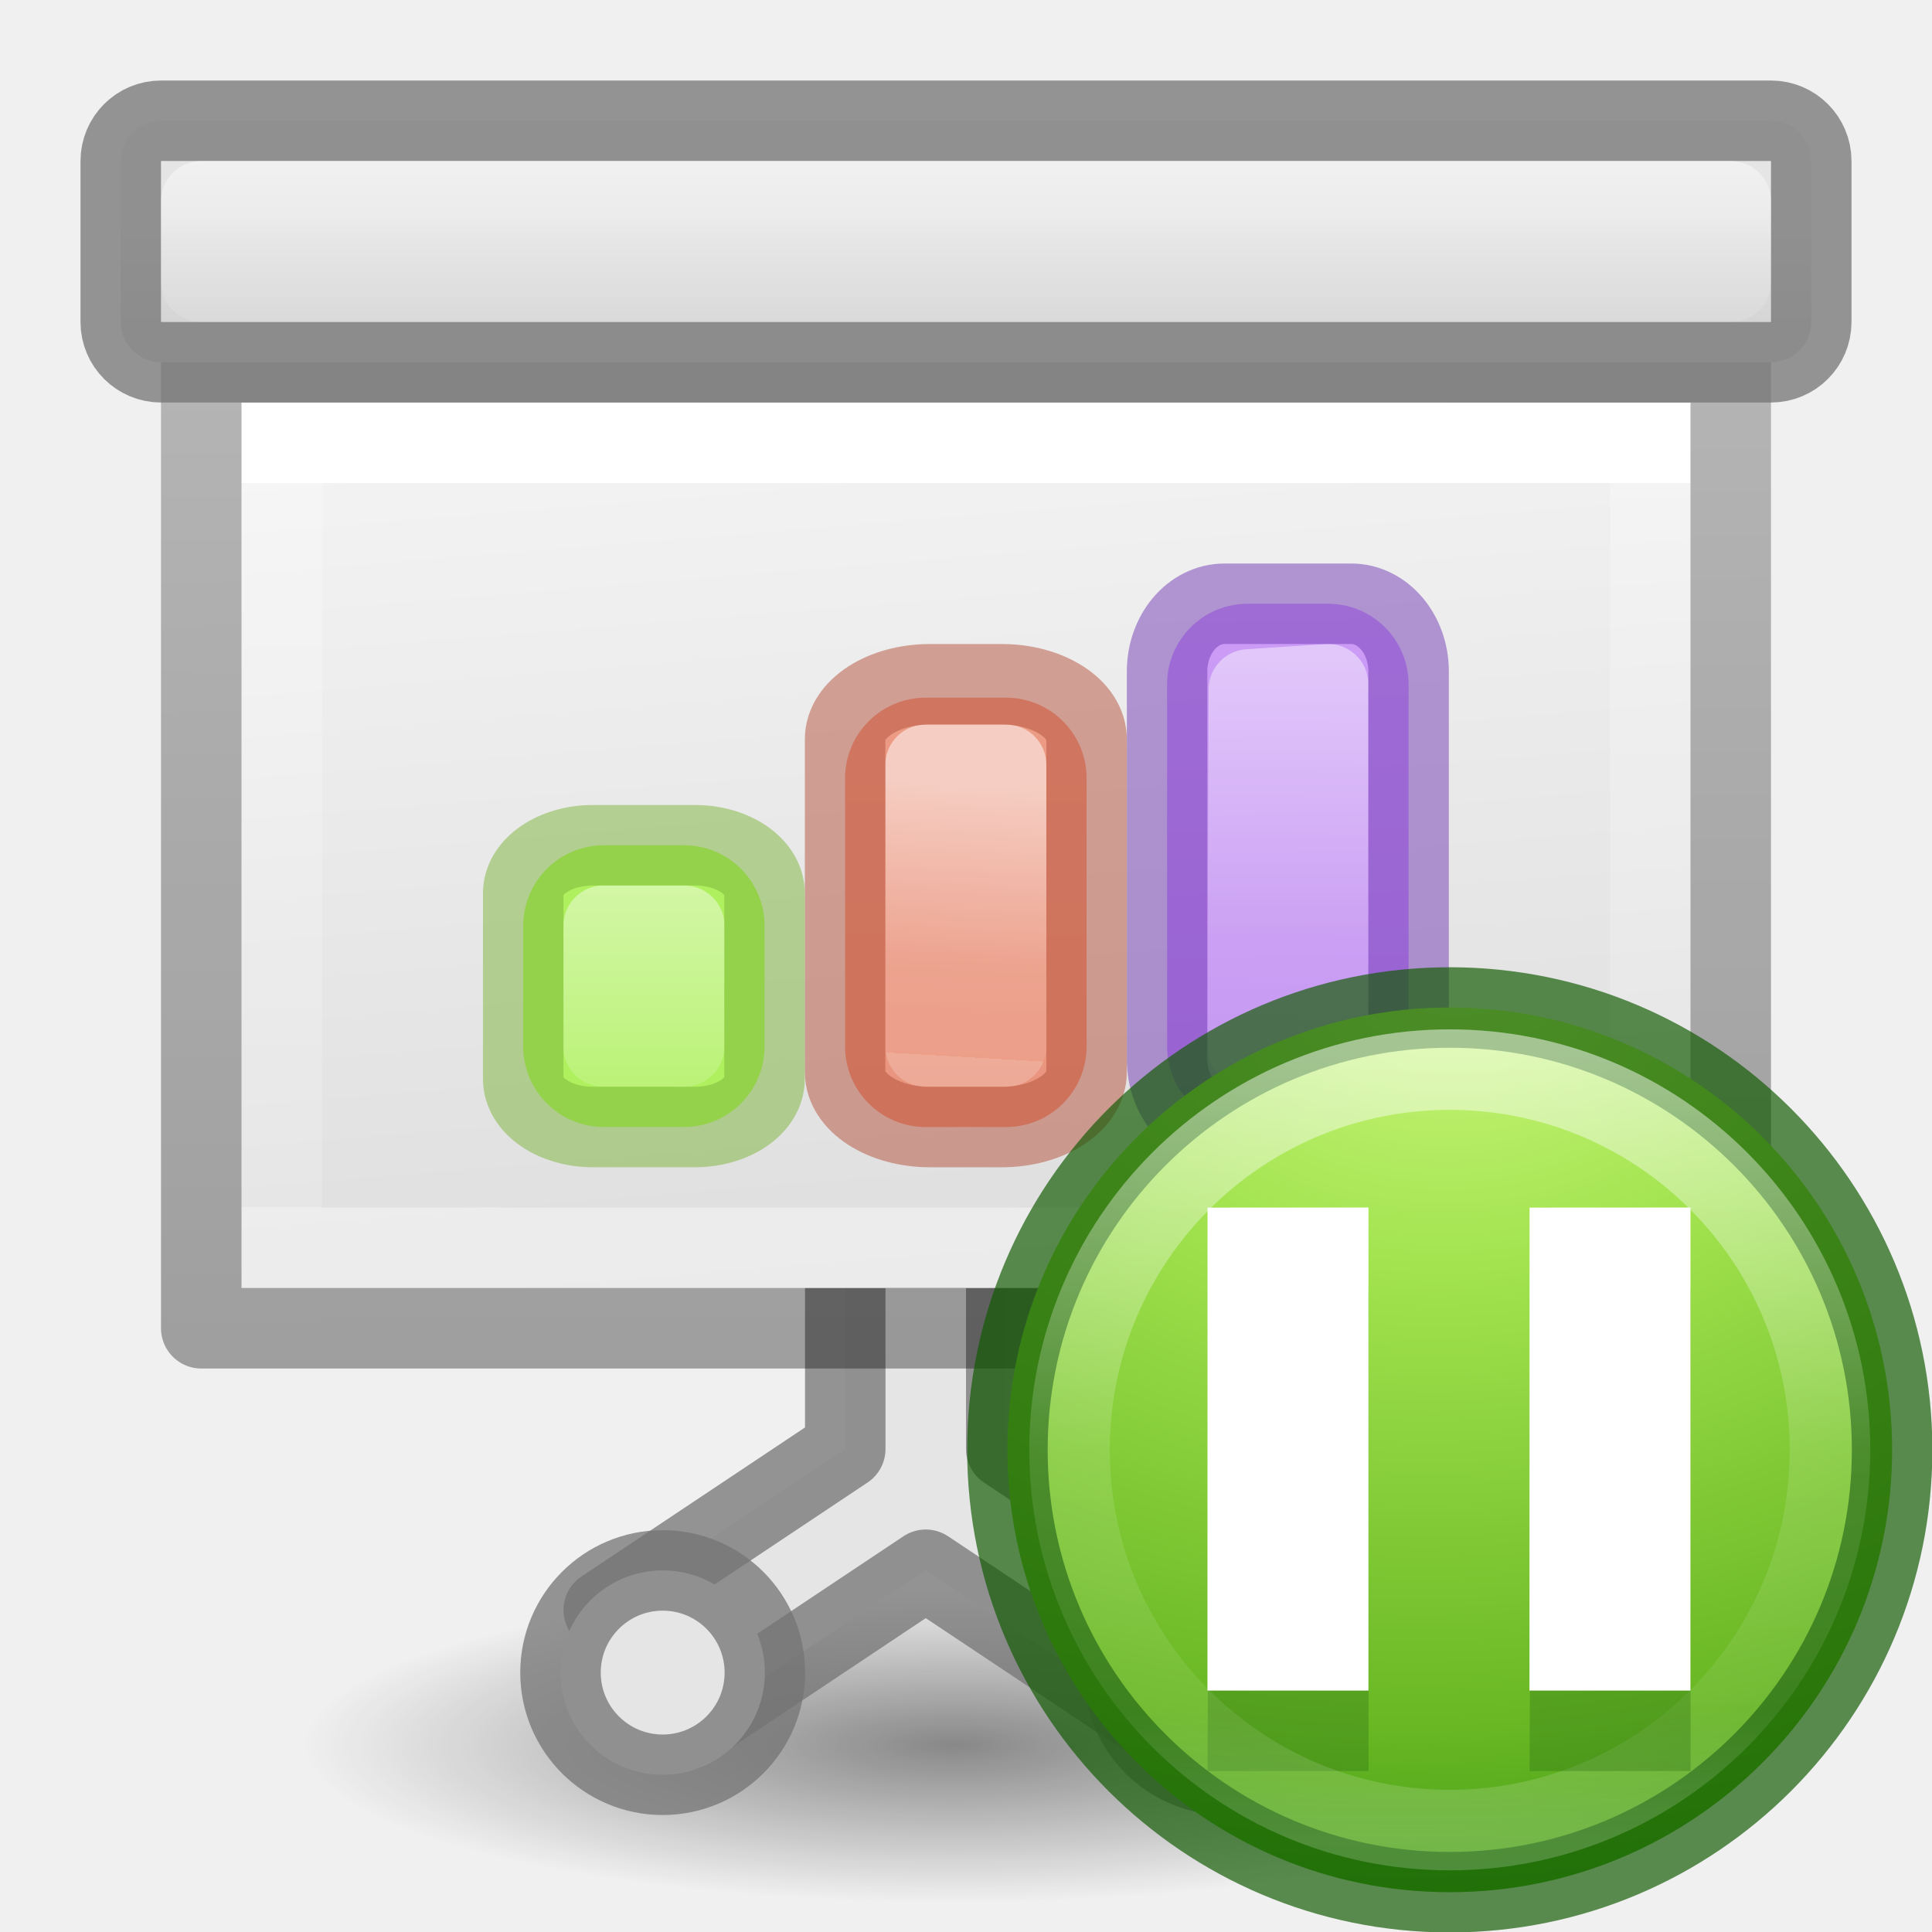
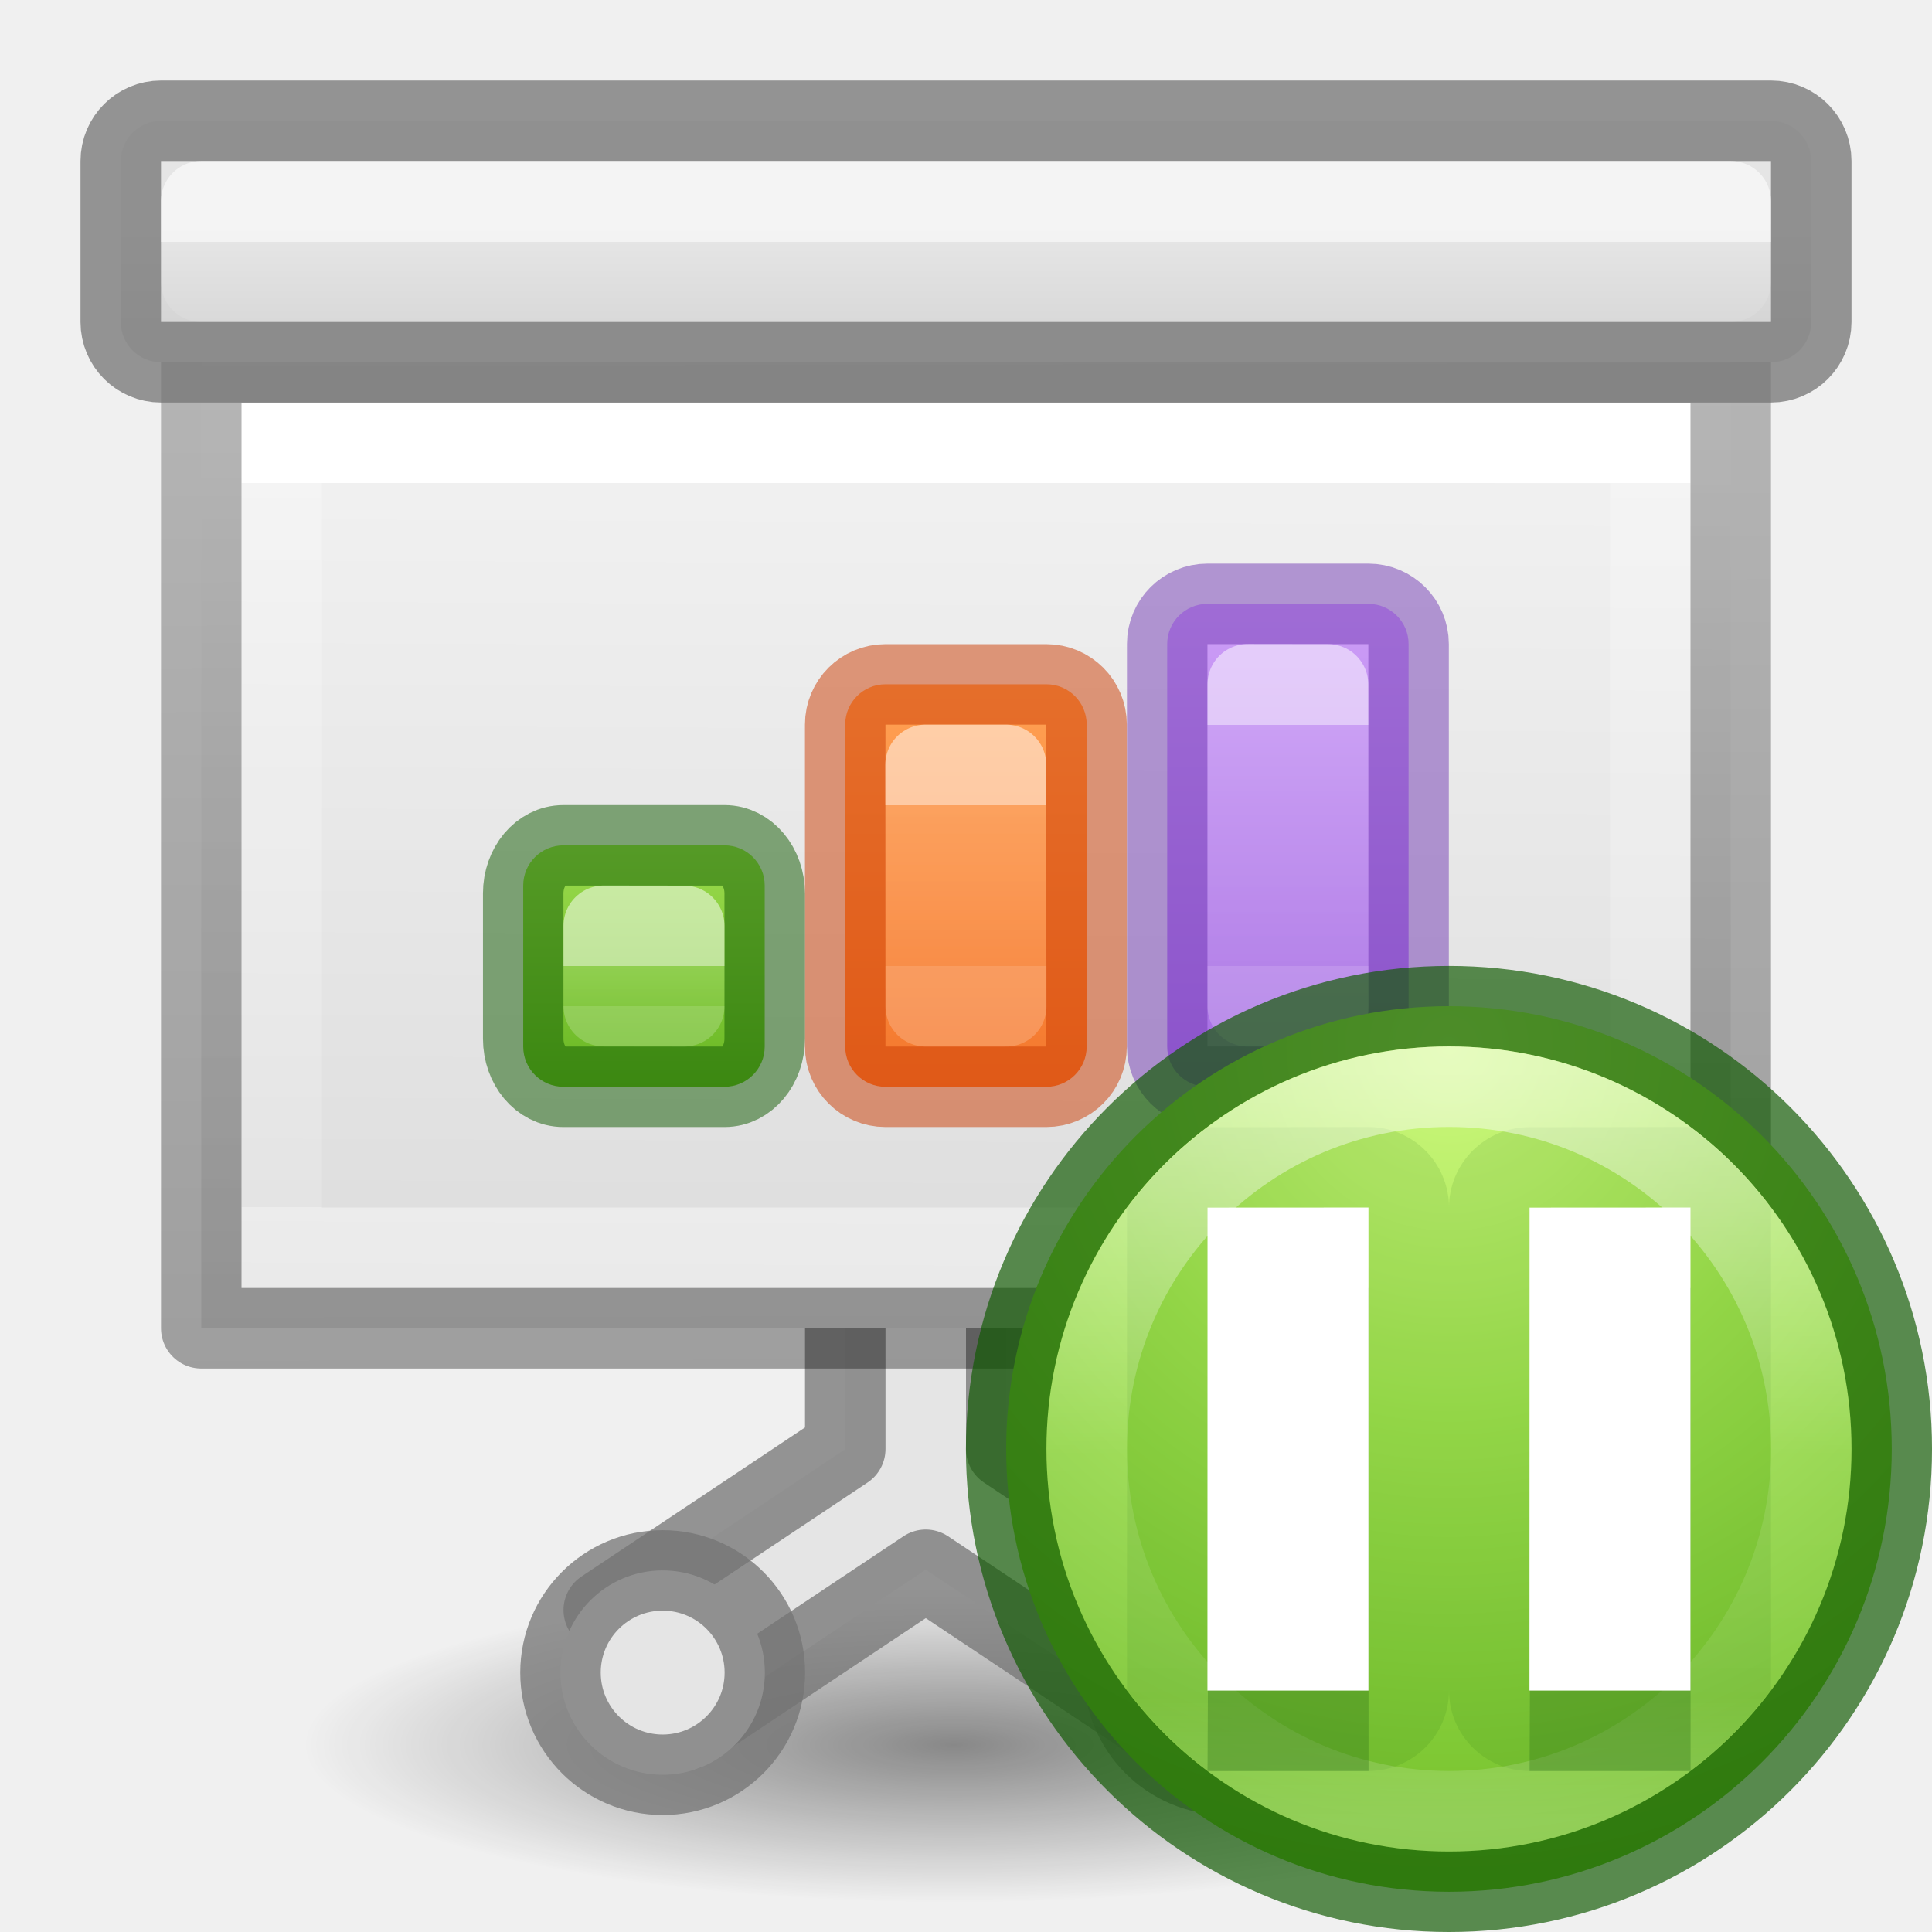
<svg xmlns="http://www.w3.org/2000/svg" xmlns:xlink="http://www.w3.org/1999/xlink" height="24" viewBox="0 0 24 24" width="24">
-   <linearGradient id="a" gradientTransform="matrix(.2857136 0 0 .304197 .142873 2.232605)" gradientUnits="userSpaceOnUse" x1="25.132" x2="27.5" y1=".985" y2="32.109">
-     <stop offset="0" stop-color="#f4f4f4" />
-     <stop offset="1" stop-color="#dbdbdb" />
+   <radialGradient id="a" cx="2.25" cy="16" gradientTransform="matrix(.3599214 0 0 .08725363 7.079729 13.86579)" gradientUnits="userSpaceOnUse" r="16.875">
+     <stop offset="0" />
+     <stop offset="1" stop-opacity="0" />
+   </radialGradient>
+   <radialGradient id="b" cx="10.491" cy="21.941" gradientTransform="matrix(.0000001 2.916667 -2.833334 .00000016 72.65713 -8.658938)" gradientUnits="userSpaceOnUse" r="5.46">
+     <stop offset="0" stop-color="#cdf87e" />
+     <stop offset=".262" stop-color="#a2e34f" />
+     <stop offset=".661" stop-color="#68b723" />
+     <stop offset="1" stop-color="#1d7e0d" />
+   </radialGradient>
+   <linearGradient id="c" gradientUnits="userSpaceOnUse" x1="10.375" x2="10.375" y1="22.258" y2="30.694">
+     <stop offset="0" stop-color="#fff" />
+     <stop offset=".508" stop-color="#fff" stop-opacity=".235" />
+     <stop offset=".835" stop-color="#fff" stop-opacity=".157" />
+     <stop offset="1" stop-color="#fff" stop-opacity=".392" />
  </linearGradient>
-   <linearGradient id="b" gradientTransform="matrix(.2432432 0 0 .3513513 2.162164 -.432428)" gradientUnits="userSpaceOnUse" x1="23.486" x2="23.486" y1="5.517" y2="24.728">
+   <linearGradient id="d">
    <stop offset="0" stop-color="#fff" />
    <stop offset="0" stop-color="#fff" stop-opacity=".235" />
    <stop offset="1" stop-color="#fff" stop-opacity=".157" />
    <stop offset="1" stop-color="#fff" stop-opacity=".392" />
  </linearGradient>
-   <linearGradient id="c" gradientTransform="matrix(.2537859 0 0 .3050187 19.12898 -.685477)" gradientUnits="userSpaceOnUse" x1="-51.733" x2="-51.786" y1="34.232" y2="2.906">
+   <linearGradient id="e" gradientTransform="matrix(-.9999874 0 0 .9999874 29.63828 -2.962035)" gradientUnits="userSpaceOnUse" x1="18.639" x2="18.639" xlink:href="#d" y1="8.718" y2="10.968" />
+   <linearGradient id="f" gradientTransform="matrix(-.9999874 0 0 .9999874 23.65132 -3.009822)" gradientUnits="userSpaceOnUse" x1="15.652" x2="15.652" xlink:href="#d" y1="9.516" y2="11.016" />
+   <linearGradient id="g" gradientUnits="userSpaceOnUse" x1="5" x2="5" xlink:href="#d" y1="8.006" y2="8.381" />
+   <linearGradient id="h" gradientTransform="matrix(.3015866 0 0 .3318513 -.293634 1.810038)" gradientUnits="userSpaceOnUse" x1="25.132" x2="25.013" y1=".985" y2="29.971">
+     <stop offset="0" stop-color="#f4f4f4" />
+     <stop offset="1" stop-color="#dbdbdb" />
+   </linearGradient>
+   <linearGradient id="i" gradientTransform="matrix(.2432432 0 0 .3513513 2.162164 -.432428)" gradientUnits="userSpaceOnUse" x1="23.486" x2="23.486" y1="5.517" y2="24.728">
+     <stop offset="0" stop-color="#fff" />
+     <stop offset="0" stop-color="#fff" stop-opacity=".235" />
+     <stop offset="1" stop-color="#fff" stop-opacity=".157" />
+     <stop offset="1" stop-color="#fff" stop-opacity=".392" />
+   </linearGradient>
+   <linearGradient id="j" gradientTransform="matrix(.2537859 0 0 .3050187 19.12898 -.685477)" gradientUnits="userSpaceOnUse" x1="-51.733" x2="-51.786" y1="34.232" y2="2.906">
    <stop offset="0" stop-opacity=".34" />
    <stop offset="1" stop-opacity=".247" />
  </linearGradient>
-   <linearGradient id="d" gradientUnits="userSpaceOnUse" x1="8.5" x2="8.5" y1="2" y2="1">
+   <linearGradient id="k" gradientUnits="userSpaceOnUse" x1="8.5" x2="8.5" y1="2" y2="1">
    <stop offset="0" stop-color="#d5d5d5" />
    <stop offset="1" stop-color="#e5e5e5" />
  </linearGradient>
-   <linearGradient id="e" gradientUnits="userSpaceOnUse" x1="13.561" x2="13.608" y1="-5.013" y2="21.532">
-     <stop offset="0" stop-color="#f7b19e" />
-     <stop offset="1" stop-color="#e2866d" />
+   <linearGradient id="l" gradientUnits="userSpaceOnUse" x1="14.527" x2="14.527" y1="8.391" y2="12.516">
+     <stop offset="0" stop-color="#ffa154" />
+     <stop offset="1" stop-color="#f37329" />
  </linearGradient>
-   <linearGradient id="f" gradientUnits="userSpaceOnUse" x1="12.883" x2="13.028" xlink:href="#g" y1="9.505" y2="12.017" />
-   <linearGradient id="g">
-     <stop offset="0" stop-color="#fff" />
-     <stop offset=".654" stop-color="#fff" stop-opacity=".235" />
-     <stop offset="1" stop-color="#fff" stop-opacity=".157" />
-     <stop offset="1" stop-color="#fff" stop-opacity=".392" />
-   </linearGradient>
-   <linearGradient id="h" gradientUnits="userSpaceOnUse" x1="15.893" x2="15.608" y1="7.157" y2="21.532">
+   <linearGradient id="m" gradientUnits="userSpaceOnUse" x1="18.639" x2="18.639" y1="7.593" y2="12.093">
    <stop offset="0" stop-color="#cd9ef7" />
    <stop offset="1" stop-color="#a56de2" />
  </linearGradient>
-   <linearGradient id="i" gradientUnits="userSpaceOnUse" x1="14.515" x2="14.552" xlink:href="#g" y1="7.594" y2="12.517" />
-   <linearGradient id="j" gradientTransform="matrix(1.3832 0 0 1.4144 -11.892 21.511)" gradientUnits="userSpaceOnUse" x1="13.697" x2="13.3" y1="12.091" y2="29.436">
-     <stop offset="0" stop-color="#aff05f" />
+   <linearGradient id="n" gradientTransform="matrix(1.3832 0 0 1.4144 -11.892 21.511)" gradientUnits="userSpaceOnUse" x1="21.612" x2="21.612" y1="-5.666" y2="-3.545">
+     <stop offset="0" stop-color="#9bdb4d" />
    <stop offset="1" stop-color="#68b723" />
  </linearGradient>
-   <linearGradient id="k" gradientUnits="userSpaceOnUse" x1="12.499" x2="12.499" xlink:href="#g" y1="13.498" y2="18.498" />
-   <radialGradient id="l" cx="2.25" cy="16" gradientTransform="matrix(.479894 0 0 .1163379 10.77298 19.81324)" gradientUnits="userSpaceOnUse" r="16.875">
-     <stop offset="0" />
-     <stop offset="1" stop-opacity="0" />
-   </radialGradient>
-   <linearGradient id="m" gradientUnits="userSpaceOnUse" x1="10.25" x2="10.25" xlink:href="#g" y1="-.244" y2="2.006" />
-   <radialGradient id="n" cx="10.598" cy="21.031" gradientTransform="matrix(.1866393 2.384567 -3.120372 .2442305 74.2442 -9.376664)" gradientUnits="userSpaceOnUse" r="5.455">
-     <stop offset="0" stop-color="#cdf87e" />
-     <stop offset=".262" stop-color="#a2e34f" />
-     <stop offset=".661" stop-color="#68b723" />
-     <stop offset="1" stop-color="#1d7e0d" />
-   </radialGradient>
-   <linearGradient id="o" gradientUnits="userSpaceOnUse" x1="10.377" x2="10.377" y1="22.058" y2="30.911">
-     <stop offset="0" stop-color="#fff" />
-     <stop offset=".508" stop-color="#fff" stop-opacity=".235" />
-     <stop offset=".835" stop-color="#fff" stop-opacity=".157" />
-     <stop offset="1" stop-color="#fff" stop-opacity=".392" />
-   </linearGradient>
-   <ellipse cx="11.853" cy="21.675" display="block" fill="url(#l)" opacity=".433" rx="8.098" ry="1.963" />
+   <linearGradient id="o" gradientUnits="userSpaceOnUse" x1="10.25" x2="10.25" xlink:href="#d" y1="1.256" y2="2.006" />
  <g transform="matrix(1.33333 0 0 1.33333 1.33336 1.325561)">
+     <ellipse cx="7.89" cy="15.262" display="block" fill="url(#a)" opacity=".433" rx="6.074" ry="1.472" stroke-width=".75" />
    <path d="m6.875 10.631v1.875l-2.25 1.5.75 1.125 2.25-1.5 2.25 1.5.75-1.125-2.25-1.5v-1.875z" style="fill:#e5e5e5;stroke:#747474;stroke-width:.75;stroke-linecap:square;stroke-linejoin:round;stroke-opacity:.745" />
-     <path d="m1.25 2.756h13.5v8.25h-13.5z" fill="url(#a)" />
+     <path d="m.875 2.381h14.25v9h-14.25z" fill="url(#h)" stroke-width="1.073" />
    <g stroke-width=".75">
      <g fill="none" transform="translate(-1 2)">
-         <path d="m15.375 8.631h-12.75v-7.5h12.75z" stroke="url(#b)" stroke-linecap="round" />
-         <path d="m1.875.381c2.521 0 14.25.001 14.25.001l0 8.999-14.25 0z" stroke="url(#c)" stroke-linejoin="round" />
+         <path d="m15.375 8.631h-12.75v-7.5h12.75z" stroke="url(#i)" stroke-linecap="round" />
+         <path d="m1.875.381c2.521 0 14.25.001 14.25.001l0 8.999-14.25 0z" stroke="url(#j)" stroke-linejoin="round" />
      </g>
-       <g stroke="#747474" stroke-linecap="square" stroke-linejoin="round" stroke-opacity=".745">
-         <rect fill="url(#d)" height="2.25" rx=".375" ry=".375" width="15.75" x=".125" y=".131" />
-         <circle cx="10.424" cy="14.589" fill="#e5e5e5" r=".952" />
+       <g stroke-linecap="square" stroke-linejoin="round" stroke-opacity=".745">
+         <g stroke="#747474">
+           <rect fill="url(#k)" height="2.25" rx=".375" ry=".375" width="15.75" x=".125" y=".131" />
+           <circle cx="10.424" cy="14.589" fill="#e5e5e5" r=".952" />
+         </g>
+         <circle cx="5.174" cy="14.589" fill="#e5e5e5" r=".952" stroke="#747474" />
+         <path d="m.875.881h14.25v.75h-14.25z" fill="none" opacity=".8" stroke="url(#o)" />
      </g>
    </g>
-     <g transform="matrix(-.9999874 0 0 .9999874 29.63828 -2.962954)">
-       <rect fill="url(#h)" height="4.875" rx=".75" width="2.25" x="17.515" y="7.594" />
-       <g fill="none" stroke-linecap="round" stroke-linejoin="round" stroke-width=".75">
-         <path d="m18.265 8.344.738.048.012 3.327h-.75z" opacity=".5" stroke="url(#i)" />
-         <rect height="4.875" opacity=".5" rx=".535" ry=".63" stroke="#7239b3" width="2.25" x="17.515" y="7.594" />
-       </g>
+     <g transform="matrix(-.9999874 0 0 .9999874 29.63828 -2.962035)">
+       <rect fill="url(#m)" height="4.499" rx=".375" ry=".374" width="2.249" x="17.515" y="7.594" />
+       <rect height="4.499" rx=".375" ry=".374" style="opacity:.5;fill:none;stroke:#7239b3;stroke-width:.75;stroke-linecap:round;stroke-linejoin:round" width="2.249" x="17.515" y="7.594" />
    </g>
-     <g transform="matrix(-.9999874 0 0 .9999874 23.65132 -3.01074)">
-       <rect fill="url(#e)" height="4" rx=".75" width="2.25" x="14.528" y="8.517" />
-       <g fill="none" stroke-linecap="round" stroke-linejoin="round" stroke-width=".75">
-         <path d="m15.278 9.142.75-0-0 2.625h-.75z" opacity=".5" stroke="url(#f)" />
-         <rect height="4.125" opacity=".5" rx=".79" ry=".513" stroke="#b35039" width="2.25" x="14.528" y="8.392" />
-       </g>
+     <g transform="matrix(-.9999874 0 0 .9999874 23.65132 -3.009822)">
+       <rect fill="url(#l)" height="3.75" rx=".375" width="2.25" x="14.527" y="8.391" />
+       <rect height="3.749" rx=".375" ry=".374" style="opacity:.5;fill:none;stroke:#cc3b02;stroke-width:.75;stroke-linecap:round;stroke-linejoin:round" width="2.249" x="14.528" y="8.392" />
    </g>
-     <g transform="matrix(.7499924 0 0 .7499924 -10.00098 -3.242542)">
-       <rect fill="url(#j)" height="3.5" rx="1" width="2.998" x="18.501" y="13.498" />
-       <g fill="none" stroke-linecap="round" stroke-linejoin="round">
-         <path d="m19.501 14.497 1.0.001-.002 1.5-1-.001z" opacity=".5" stroke="url(#k)" />
-         <rect height="3.5" opacity=".5" rx=".866" ry=".597" stroke="#7bb339" width="2.998" x="18.501" y="13.498" />
-       </g>
+     <g transform="matrix(.7499924 0 0 .7499924 -10.00098 -3.241624)">
+       <rect fill="url(#n)" height="2.999" rx=".5" ry=".499" width="3" x="18.501" y="13.498" />
+       <rect fill="none" height="2.999" opacity=".5" rx=".498" ry=".597" stroke="#0f5a00" stroke-linecap="round" stroke-linejoin="round" width="3" x="18.501" y="13.498" />
    </g>
-     <g stroke-linecap="square" stroke-linejoin="round" stroke-opacity=".745" stroke-width=".75">
-       <circle cx="5.174" cy="14.589" fill="#e5e5e5" r=".952" stroke="#747474" />
-       <rect fill="none" height=".75" rx="0" ry=".375" stroke="url(#m)" width="14.25" x=".875" y=".881" />
+     <g fill="none" stroke-linecap="round" stroke-linejoin="round">
+       <path d="m11.373 5.382-.748-.001 0 3h.75z" opacity=".5" stroke="url(#e)" stroke-width=".75" />
+       <path d="m8.373 6.132-.75-0.0.002 2.249h.75z" opacity=".5" stroke="url(#f)" stroke-width=".75" />
+       <path d="m4.625 7.631.75.001v.749l-.75-.001z" opacity=".5" stroke="url(#g)" stroke-width=".75" />
    </g>
  </g>
  <g transform="matrix(1.099 0 0 1.099 6.47 -11.113)">
-     <circle cx="10.5" cy="26.5" r="5" style="stroke:#0f5a00;stroke-width:.91;stroke-linecap:round;stroke-linejoin:round;stroke-opacity:.673;fill:url(#n)" />
+     <path d="m15.496 26.49a5.005 5.005 0 0 1 -5.005 5.005 5.005 5.005 0 0 1 -5.005-5.005 5.005 5.005 0 0 1 5.005-5.005 5.005 5.005 0 0 1 5.005 5.005z" style="stroke:#0f5a00;stroke-width:.91;stroke-linecap:round;stroke-linejoin:round;stroke-opacity:.675;fill:url(#b)" />
+     <path d="m17 14-1.992.002a5 5 0 0 0 -1.008 1.008v5.98a5 5 0 0 0 1.01 1.01h1.99a1 1 0 0 0 1-1 1 1 0 0 0 1 1h1.99a5 5 0 0 0 1.01-1.01v-5.98a5 5 0 0 0 -1.01-1.01l-1.99.002a1 1 0 0 0 -1 .998 1 1 0 0 0 -1-1z" fill="#0f5a00" opacity=".1" transform="matrix(.9099181 0 0 .9099181 -5.88717 10.11192)" />
+     <path d="m14.587 26.49c0 2.262-1.833 4.095-4.095 4.095-2.262 0-4.095-1.833-4.095-4.095 0-2.262 1.833-4.095 4.095-4.095 2.262 0 4.095 1.833 4.095 4.095z" style="opacity:.5;fill:none;stroke-width:.91;stroke-linecap:round;stroke-linejoin:round;stroke:url(#c)" />
    <path d="m7.787 24.671-.025 5.46h1.82v-5.46z" fill="#206612" fill-rule="evenodd" opacity=".3" />
    <path d="m7.762 23.762 1.819-.001v5.46h-1.82z" fill="#fff" />
-     <path d="m14.798 26.5c0 2.374-1.924 4.298-4.298 4.298s-4.298-1.924-4.298-4.298 1.924-4.298 4.298-4.298 4.298 1.924 4.298 4.298z" style="opacity:.5;fill:none;stroke-width:.91;stroke-linecap:round;stroke-linejoin:round;stroke:url(#o)" />
    <path d="m11.427 24.671-.025 5.46h1.82v-5.46z" fill="#206612" fill-rule="evenodd" opacity=".3" />
    <path d="m11.402 23.762 1.819-.001v5.46h-1.82z" fill="#fff" />
  </g>
</svg>
